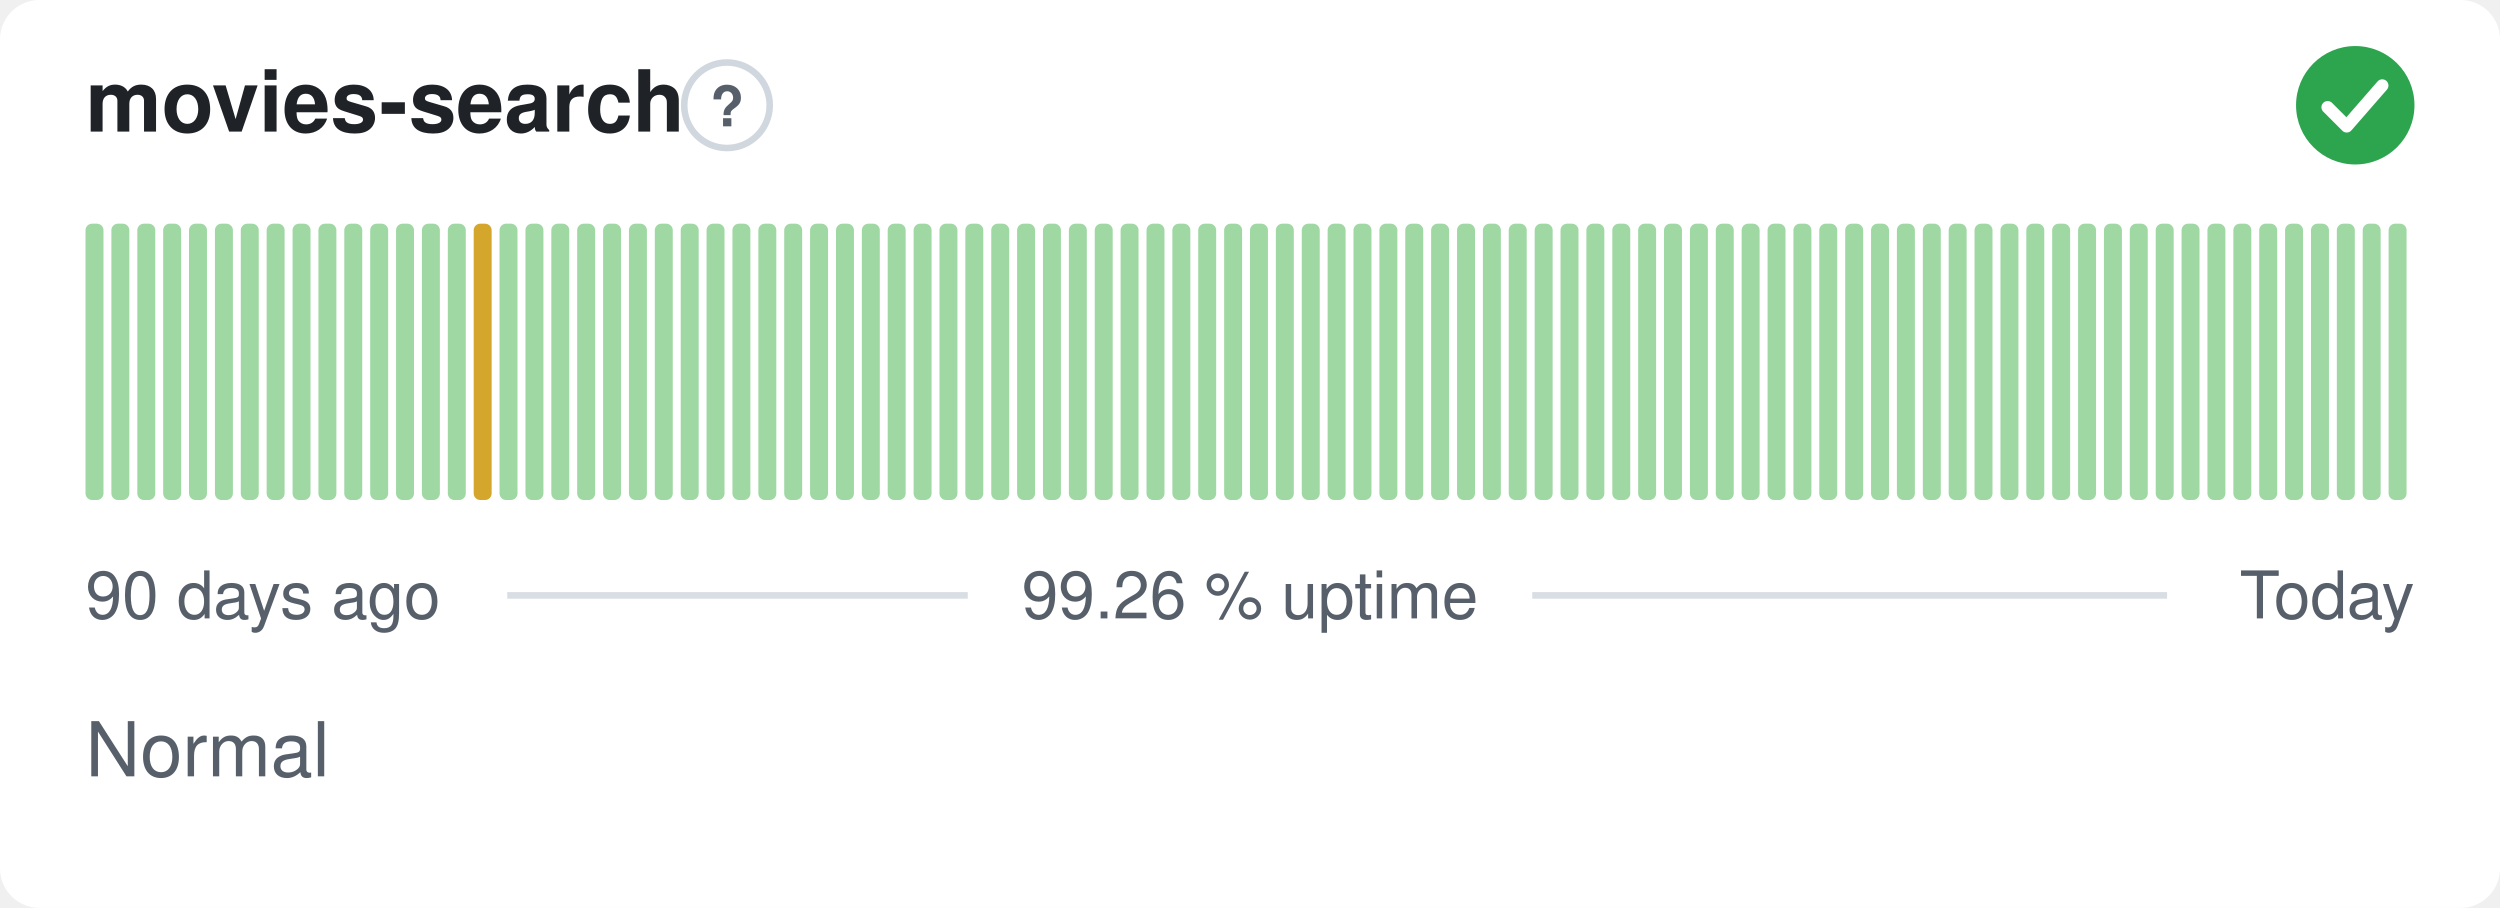
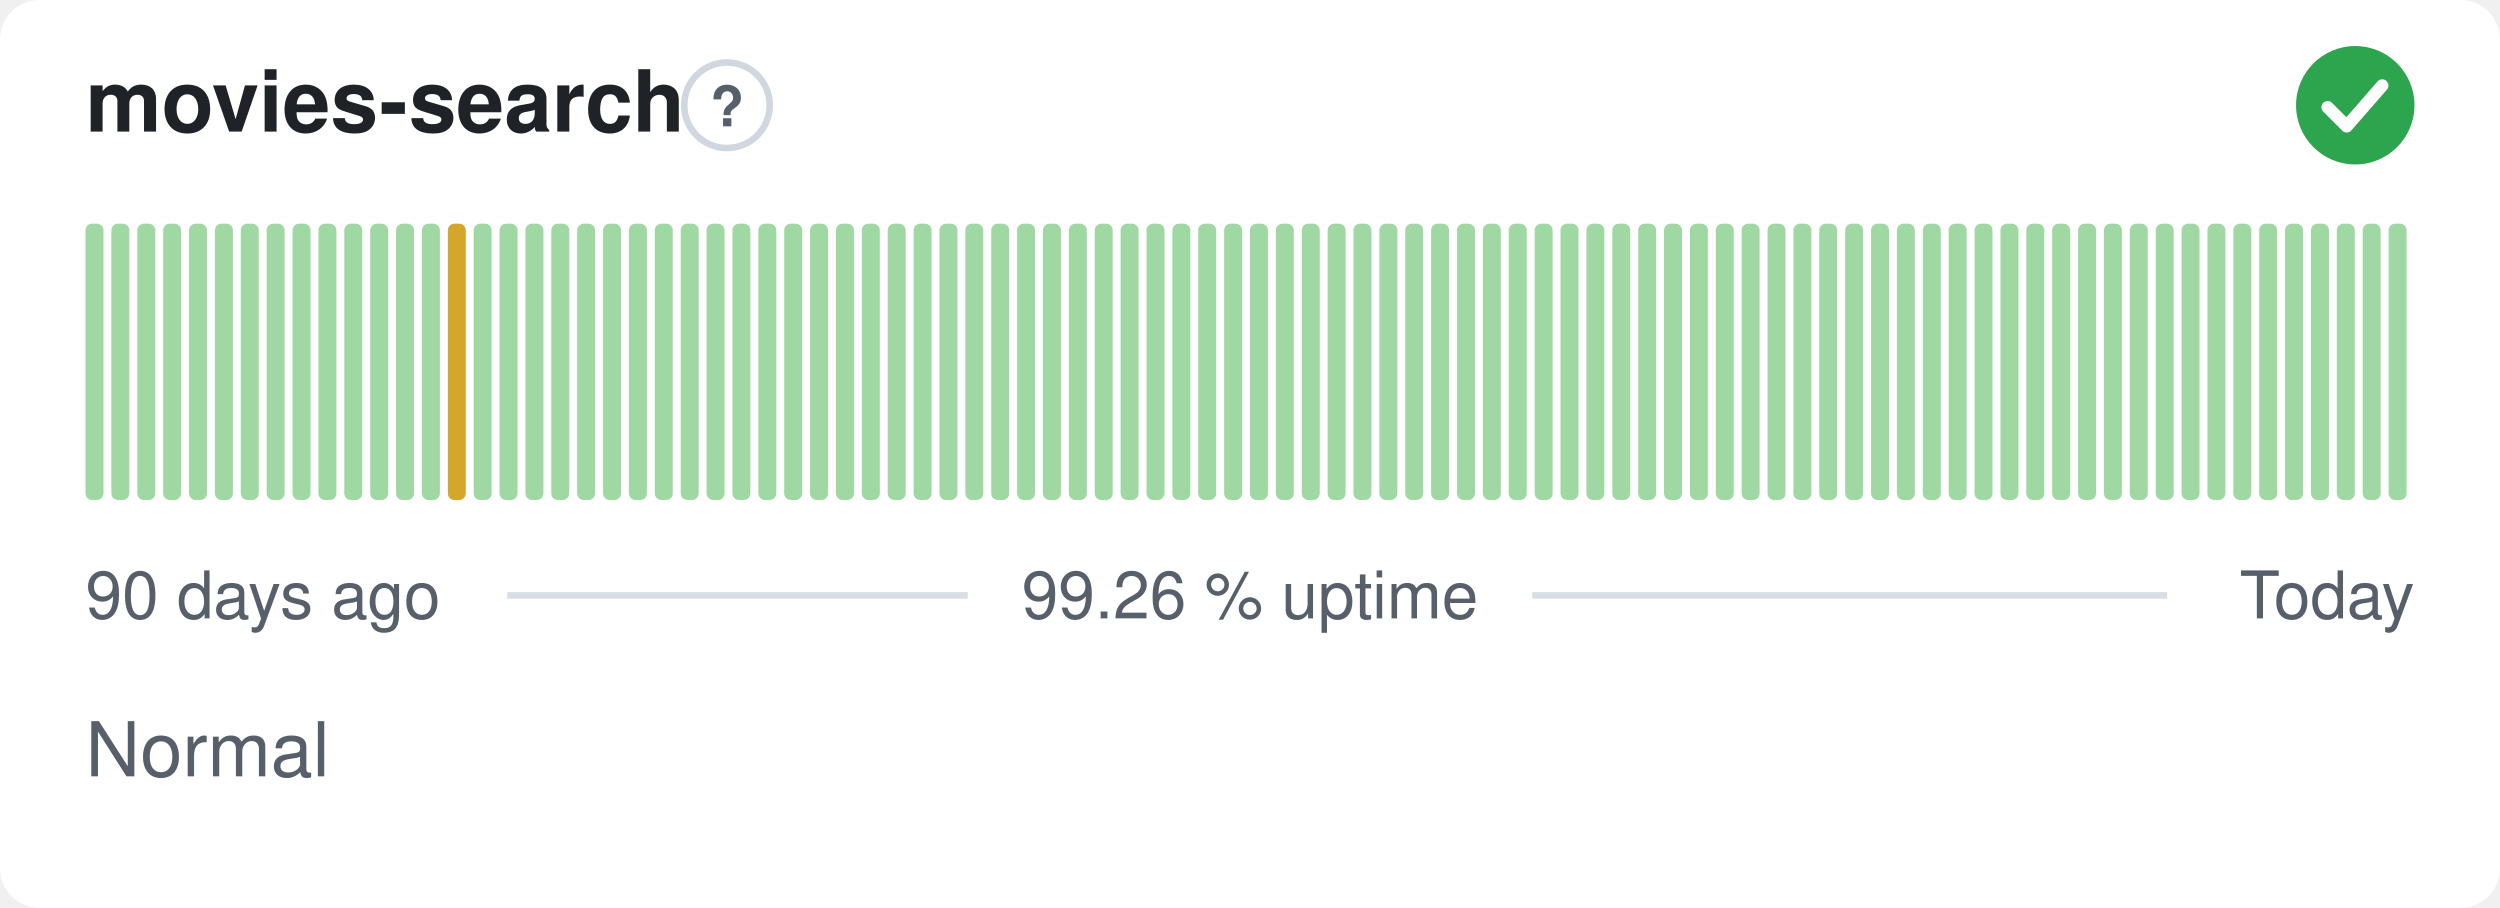
<svg xmlns="http://www.w3.org/2000/svg" width="380" height="138" viewBox="0 0 380 138" role="img" aria-label="movies-search: Normal, 99.26 % uptime over the last 90 days" font-family="-apple-system,BlinkMacSystemFont,'Segoe UI',Helvetica,Arial,sans-serif">
  <style>
    @media (prefers-color-scheme: dark) {
      .bg { fill: #0d1117 }
      .title { fill: #e6edf3 }
      .muted { fill: #8b949e }
      .hint { stroke: #30363d }
      .rule { stroke: #30363d }
      .nodata { fill: #21262d }
    }
  </style>
  <rect class="bg" width="380" height="138" rx="6" fill="#ffffff" />
  <text class="title" x="13" y="20" font-size="13" font-weight="600" fill="#1f2328">movies-search</text>
  <circle class="hint" cx="110.5" cy="16" r="6.5" fill="none" stroke="#d0d7de" stroke-width="1" />
  <text class="muted" x="110.5" y="19.2" text-anchor="middle" font-size="8.5" font-weight="700" fill="#57606a">?</text>
  <circle cx="358" cy="16" r="9" fill="#2da44e" />
  <path d="M353.80 16.30l2.90 2.90 5.40 -6.20" fill="none" stroke="#fff" stroke-width="1.89" stroke-linecap="round" stroke-linejoin="round" />
  <rect x="13.00" y="34.00" width="2.73" height="42.00" rx="1" fill="#9fd8a3" />
  <rect x="16.93" y="34.00" width="2.73" height="42.00" rx="1" fill="#9fd8a3" />
  <rect x="20.87" y="34.00" width="2.73" height="42.00" rx="1" fill="#9fd8a3" />
  <rect x="24.80" y="34.00" width="2.73" height="42.00" rx="1" fill="#9fd8a3" />
  <rect x="28.73" y="34.00" width="2.73" height="42.00" rx="1" fill="#9fd8a3" />
  <rect x="32.67" y="34.00" width="2.73" height="42.00" rx="1" fill="#9fd8a3" />
  <rect x="36.60" y="34.00" width="2.73" height="42.00" rx="1" fill="#9fd8a3" />
  <rect x="40.53" y="34.00" width="2.73" height="42.00" rx="1" fill="#9fd8a3" />
  <rect x="44.47" y="34.00" width="2.73" height="42.00" rx="1" fill="#9fd8a3" />
  <rect x="48.40" y="34.00" width="2.73" height="42.00" rx="1" fill="#9fd8a3" />
  <rect x="52.33" y="34.00" width="2.73" height="42.00" rx="1" fill="#9fd8a3" />
  <rect x="56.27" y="34.00" width="2.73" height="42.00" rx="1" fill="#9fd8a3" />
  <rect x="60.20" y="34.00" width="2.73" height="42.00" rx="1" fill="#9fd8a3" />
  <rect x="64.13" y="34.00" width="2.73" height="42.00" rx="1" fill="#9fd8a3" />
-   <rect x="68.07" y="34.00" width="2.73" height="42.00" rx="1" fill="#9fd8a3" />
-   <rect x="72.00" y="34.00" width="2.73" height="42.00" rx="1" fill="#d4a72c" />
+   <rect x="68.07" y="34.00" width="2.73" height="42.00" rx="1" fill="#d4a72c" />
+   <rect x="72.00" y="34.00" width="2.73" height="42.00" rx="1" fill="#9fd8a3" />
  <rect x="75.93" y="34.00" width="2.73" height="42.00" rx="1" fill="#9fd8a3" />
  <rect x="79.87" y="34.00" width="2.73" height="42.00" rx="1" fill="#9fd8a3" />
  <rect x="83.80" y="34.00" width="2.73" height="42.00" rx="1" fill="#9fd8a3" />
  <rect x="87.73" y="34.00" width="2.73" height="42.00" rx="1" fill="#9fd8a3" />
  <rect x="91.67" y="34.00" width="2.73" height="42.00" rx="1" fill="#9fd8a3" />
  <rect x="95.60" y="34.00" width="2.73" height="42.00" rx="1" fill="#9fd8a3" />
  <rect x="99.53" y="34.00" width="2.73" height="42.00" rx="1" fill="#9fd8a3" />
  <rect x="103.47" y="34.00" width="2.73" height="42.00" rx="1" fill="#9fd8a3" />
  <rect x="107.40" y="34.00" width="2.73" height="42.00" rx="1" fill="#9fd8a3" />
  <rect x="111.33" y="34.00" width="2.73" height="42.00" rx="1" fill="#9fd8a3" />
  <rect x="115.27" y="34.00" width="2.73" height="42.00" rx="1" fill="#9fd8a3" />
  <rect x="119.20" y="34.00" width="2.73" height="42.00" rx="1" fill="#9fd8a3" />
  <rect x="123.13" y="34.00" width="2.73" height="42.00" rx="1" fill="#9fd8a3" />
  <rect x="127.07" y="34.00" width="2.73" height="42.00" rx="1" fill="#9fd8a3" />
  <rect x="131.00" y="34.00" width="2.73" height="42.00" rx="1" fill="#9fd8a3" />
  <rect x="134.93" y="34.00" width="2.73" height="42.00" rx="1" fill="#9fd8a3" />
  <rect x="138.87" y="34.00" width="2.73" height="42.00" rx="1" fill="#9fd8a3" />
  <rect x="142.80" y="34.00" width="2.73" height="42.00" rx="1" fill="#9fd8a3" />
  <rect x="146.73" y="34.00" width="2.73" height="42.00" rx="1" fill="#9fd8a3" />
  <rect x="150.67" y="34.00" width="2.73" height="42.00" rx="1" fill="#9fd8a3" />
  <rect x="154.60" y="34.00" width="2.73" height="42.00" rx="1" fill="#9fd8a3" />
  <rect x="158.53" y="34.00" width="2.73" height="42.00" rx="1" fill="#9fd8a3" />
  <rect x="162.47" y="34.00" width="2.73" height="42.00" rx="1" fill="#9fd8a3" />
  <rect x="166.40" y="34.00" width="2.73" height="42.00" rx="1" fill="#9fd8a3" />
  <rect x="170.33" y="34.00" width="2.73" height="42.00" rx="1" fill="#9fd8a3" />
  <rect x="174.27" y="34.00" width="2.73" height="42.00" rx="1" fill="#9fd8a3" />
  <rect x="178.20" y="34.00" width="2.73" height="42.00" rx="1" fill="#9fd8a3" />
  <rect x="182.13" y="34.00" width="2.73" height="42.00" rx="1" fill="#9fd8a3" />
  <rect x="186.07" y="34.00" width="2.73" height="42.00" rx="1" fill="#9fd8a3" />
  <rect x="190.00" y="34.00" width="2.73" height="42.00" rx="1" fill="#9fd8a3" />
  <rect x="193.93" y="34.00" width="2.73" height="42.00" rx="1" fill="#9fd8a3" />
  <rect x="197.87" y="34.00" width="2.73" height="42.00" rx="1" fill="#9fd8a3" />
  <rect x="201.80" y="34.00" width="2.73" height="42.00" rx="1" fill="#9fd8a3" />
  <rect x="205.73" y="34.00" width="2.73" height="42.00" rx="1" fill="#9fd8a3" />
  <rect x="209.67" y="34.00" width="2.73" height="42.00" rx="1" fill="#9fd8a3" />
  <rect x="213.60" y="34.00" width="2.73" height="42.00" rx="1" fill="#9fd8a3" />
  <rect x="217.53" y="34.00" width="2.73" height="42.00" rx="1" fill="#9fd8a3" />
  <rect x="221.47" y="34.00" width="2.73" height="42.00" rx="1" fill="#9fd8a3" />
  <rect x="225.40" y="34.00" width="2.73" height="42.00" rx="1" fill="#9fd8a3" />
  <rect x="229.33" y="34.00" width="2.73" height="42.00" rx="1" fill="#9fd8a3" />
  <rect x="233.27" y="34.00" width="2.73" height="42.00" rx="1" fill="#9fd8a3" />
  <rect x="237.20" y="34.00" width="2.73" height="42.00" rx="1" fill="#9fd8a3" />
  <rect x="241.13" y="34.00" width="2.73" height="42.00" rx="1" fill="#9fd8a3" />
  <rect x="245.07" y="34.00" width="2.73" height="42.00" rx="1" fill="#9fd8a3" />
  <rect x="249.00" y="34.00" width="2.73" height="42.00" rx="1" fill="#9fd8a3" />
  <rect x="252.93" y="34.00" width="2.73" height="42.00" rx="1" fill="#9fd8a3" />
  <rect x="256.87" y="34.00" width="2.73" height="42.00" rx="1" fill="#9fd8a3" />
  <rect x="260.80" y="34.00" width="2.73" height="42.00" rx="1" fill="#9fd8a3" />
  <rect x="264.73" y="34.00" width="2.73" height="42.00" rx="1" fill="#9fd8a3" />
  <rect x="268.67" y="34.00" width="2.73" height="42.00" rx="1" fill="#9fd8a3" />
  <rect x="272.60" y="34.00" width="2.73" height="42.00" rx="1" fill="#9fd8a3" />
  <rect x="276.53" y="34.00" width="2.73" height="42.00" rx="1" fill="#9fd8a3" />
  <rect x="280.47" y="34.00" width="2.73" height="42.00" rx="1" fill="#9fd8a3" />
  <rect x="284.40" y="34.00" width="2.73" height="42.00" rx="1" fill="#9fd8a3" />
  <rect x="288.33" y="34.00" width="2.73" height="42.00" rx="1" fill="#9fd8a3" />
  <rect x="292.27" y="34.00" width="2.73" height="42.00" rx="1" fill="#9fd8a3" />
  <rect x="296.20" y="34.00" width="2.73" height="42.00" rx="1" fill="#9fd8a3" />
  <rect x="300.13" y="34.00" width="2.73" height="42.00" rx="1" fill="#9fd8a3" />
  <rect x="304.07" y="34.00" width="2.73" height="42.00" rx="1" fill="#9fd8a3" />
  <rect x="308.00" y="34.00" width="2.73" height="42.00" rx="1" fill="#9fd8a3" />
  <rect x="311.93" y="34.00" width="2.73" height="42.00" rx="1" fill="#9fd8a3" />
  <rect x="315.87" y="34.00" width="2.73" height="42.00" rx="1" fill="#9fd8a3" />
  <rect x="319.80" y="34.00" width="2.73" height="42.00" rx="1" fill="#9fd8a3" />
  <rect x="323.73" y="34.00" width="2.73" height="42.00" rx="1" fill="#9fd8a3" />
  <rect x="327.67" y="34.00" width="2.73" height="42.00" rx="1" fill="#9fd8a3" />
  <rect x="331.60" y="34.00" width="2.73" height="42.00" rx="1" fill="#9fd8a3" />
  <rect x="335.53" y="34.00" width="2.73" height="42.00" rx="1" fill="#9fd8a3" />
  <rect x="339.47" y="34.00" width="2.73" height="42.00" rx="1" fill="#9fd8a3" />
  <rect x="343.40" y="34.00" width="2.73" height="42.00" rx="1" fill="#9fd8a3" />
  <rect x="347.33" y="34.00" width="2.73" height="42.00" rx="1" fill="#9fd8a3" />
  <rect x="351.27" y="34.00" width="2.73" height="42.00" rx="1" fill="#9fd8a3" />
  <rect x="355.20" y="34.00" width="2.73" height="42.00" rx="1" fill="#9fd8a3" />
  <rect x="359.13" y="34.00" width="2.73" height="42.00" rx="1" fill="#9fd8a3" />
  <rect x="363.07" y="34.00" width="2.73" height="42.00" rx="1" fill="#9fd8a3" />
  <text class="muted" x="13" y="94" font-size="10" fill="#57606a">90 days ago</text>
  <text class="muted" x="190" y="94" text-anchor="middle" font-size="10" fill="#57606a">99.26 % uptime</text>
  <text class="muted" x="367" y="94" text-anchor="end" font-size="10" fill="#57606a">Today</text>
  <line class="rule" x1="77.1" y1="90.5" x2="147.1" y2="90.5" stroke="#d8dee4" stroke-width="1" />
  <line class="rule" x1="232.9" y1="90.5" x2="329.4" y2="90.5" stroke="#d8dee4" stroke-width="1" />
  <text class="muted" x="13" y="118" font-size="11.5" fill="#57606a">Normal</text>
</svg>
